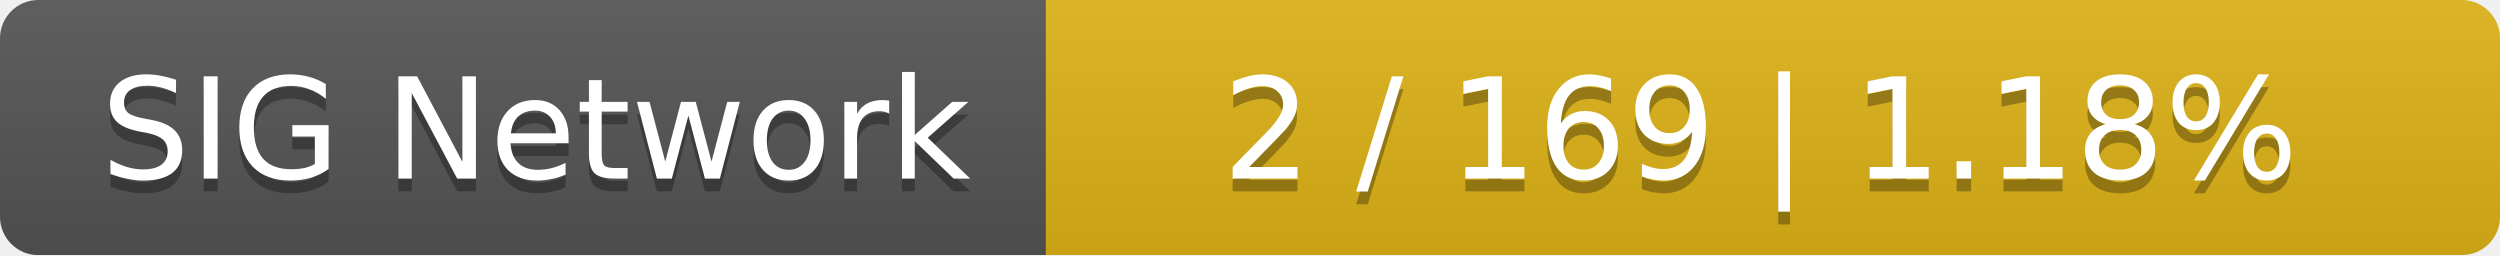
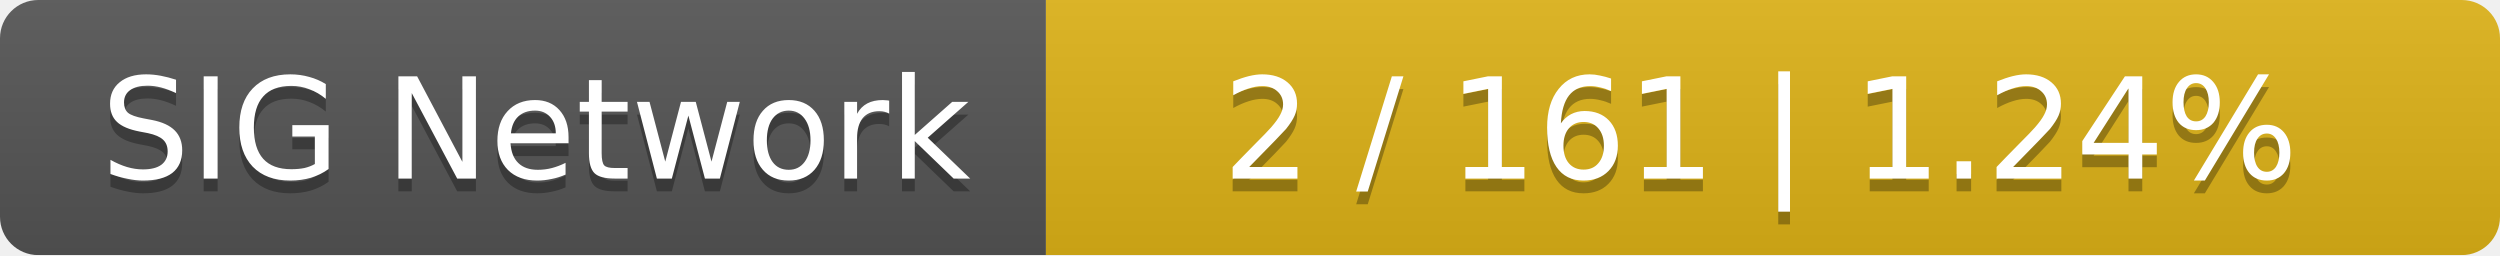
<svg xmlns="http://www.w3.org/2000/svg" width="196" height="20">
  <linearGradient id="smooth" x2="0" y2="100%">
    <stop offset="0" stop-color="#bbb" stop-opacity=".1" />
    <stop offset="1" stop-opacity=".1" />
  </linearGradient>
  <mask id="round">
    <rect width="196" height="20" rx="3" fill="#fff" />
  </mask>
  <g mask="url(#round)">
    <rect width="82" height="20" fill="#555" />
    <rect x="82" width="114" height="20" fill="#dfb317" />
    <rect width="196" height="20" fill="url(#smooth)" />
  </g>
  <g fill="#fff" text-anchor="middle" font-family="DejaVu Sans,Verdana,Geneva,sans-serif" font-size="11">
    <text x="42" y="15" fill="#010101" fill-opacity=".3">SIG Network</text>
    <text x="42" y="14">SIG Network</text>
-     <text x="138" y="15" fill="#010101" fill-opacity=".3">2 / 169    |    1.18%</text>
-     <text x="138" y="14">2 / 169    |    1.18%</text>
+     <text x="138" y="15" fill="#010101" fill-opacity=".3">2 / 161    |    1.24%</text>
+     <text x="138" y="14">2 / 161    |    1.24%</text>
  </g>
</svg>
